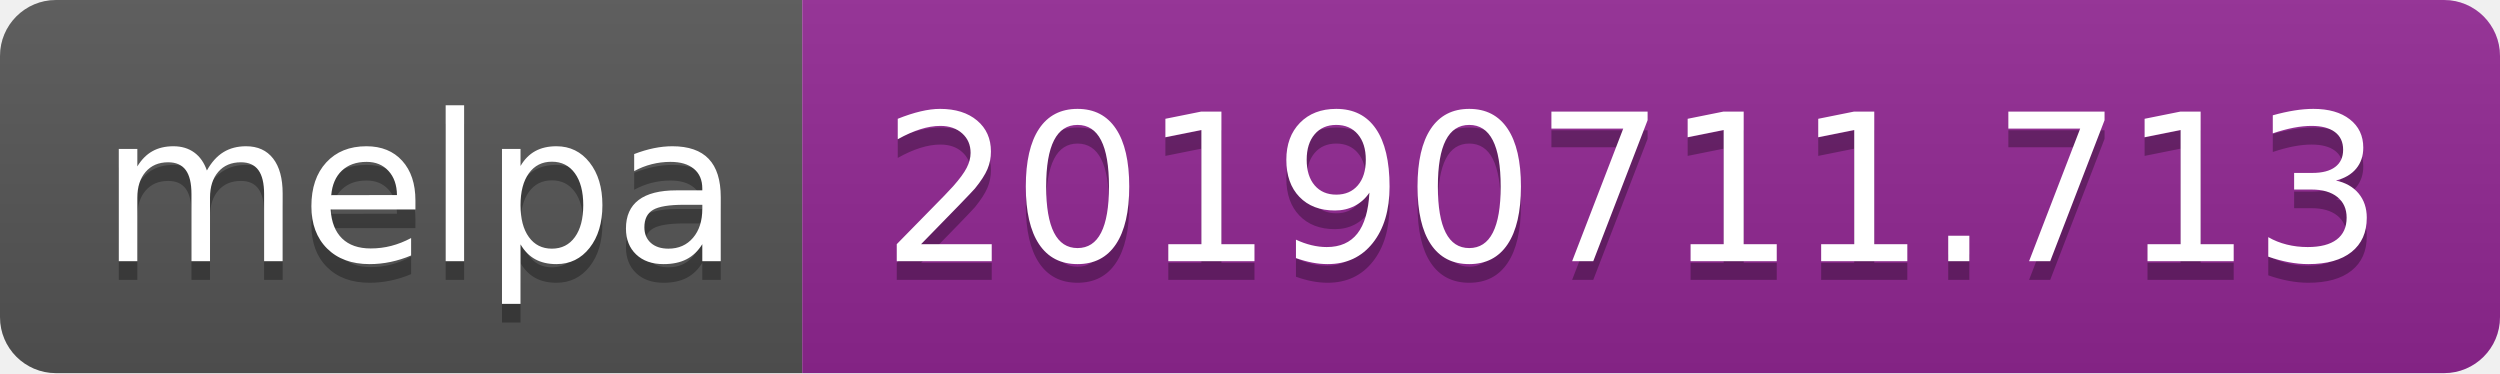
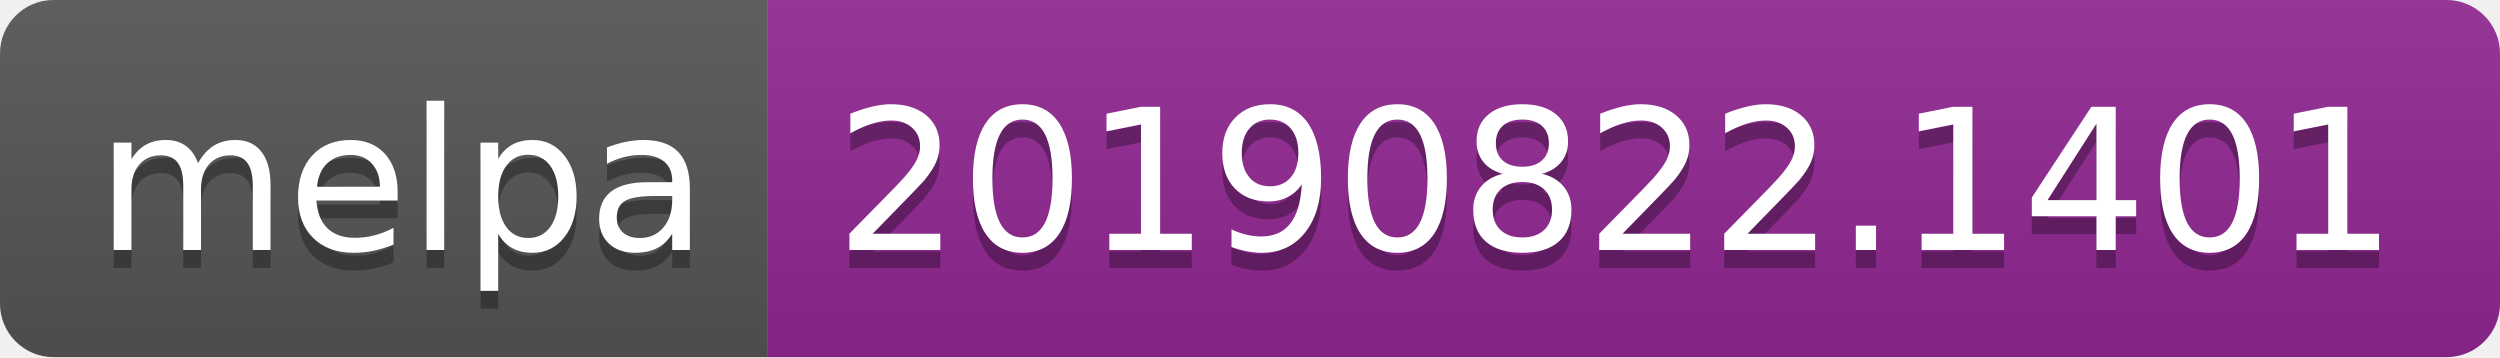
- <svg xmlns="http://www.w3.org/2000/svg" width="134" height="20">
+ <svg xmlns="http://www.w3.org/2000/svg" width="140" height="20">
  <linearGradient id="b" x2="0" y2="100%">
    <stop offset="0" stop-color="#bbb" stop-opacity=".1" />
    <stop offset="1" stop-opacity=".1" />
  </linearGradient>
  <clipPath id="a">
-     <rect width="134" height="20" rx="3" fill="#fff" />
+     <rect width="140" height="20" rx="3" fill="#fff" />
  </clipPath>
  <g clip-path="url(#a)">
    <path fill="#555" d="M0 0h43v20H0z" />
-     <path fill="#922793" d="M43 0h91v20H43z" />
-     <path fill="url(#b)" d="M0 0h134v20H0z" />
+     <path fill="#922793" d="M43 0h97v20H43z" />
+     <path fill="url(#b)" d="M0 0h140v20H0z" />
  </g>
  <g fill="#fff" text-anchor="middle" font-family="DejaVu Sans,Verdana,Geneva,sans-serif" font-size="110">
    <text x="225" y="150" fill="#010101" fill-opacity=".3" transform="scale(.1)" textLength="330">melpa</text>
    <text x="225" y="140" transform="scale(.1)" textLength="330">melpa</text>
-     <text x="875" y="150" fill="#010101" fill-opacity=".3" transform="scale(.1)" textLength="810">20190711.713</text>
-     <text x="875" y="140" transform="scale(.1)" textLength="810">20190711.713</text>
+     <text x="905" y="150" fill="#010101" fill-opacity=".3" transform="scale(.1)" textLength="870">20190822.1401</text>
+     <text x="905" y="140" transform="scale(.1)" textLength="870">20190822.1401</text>
  </g>
</svg>
